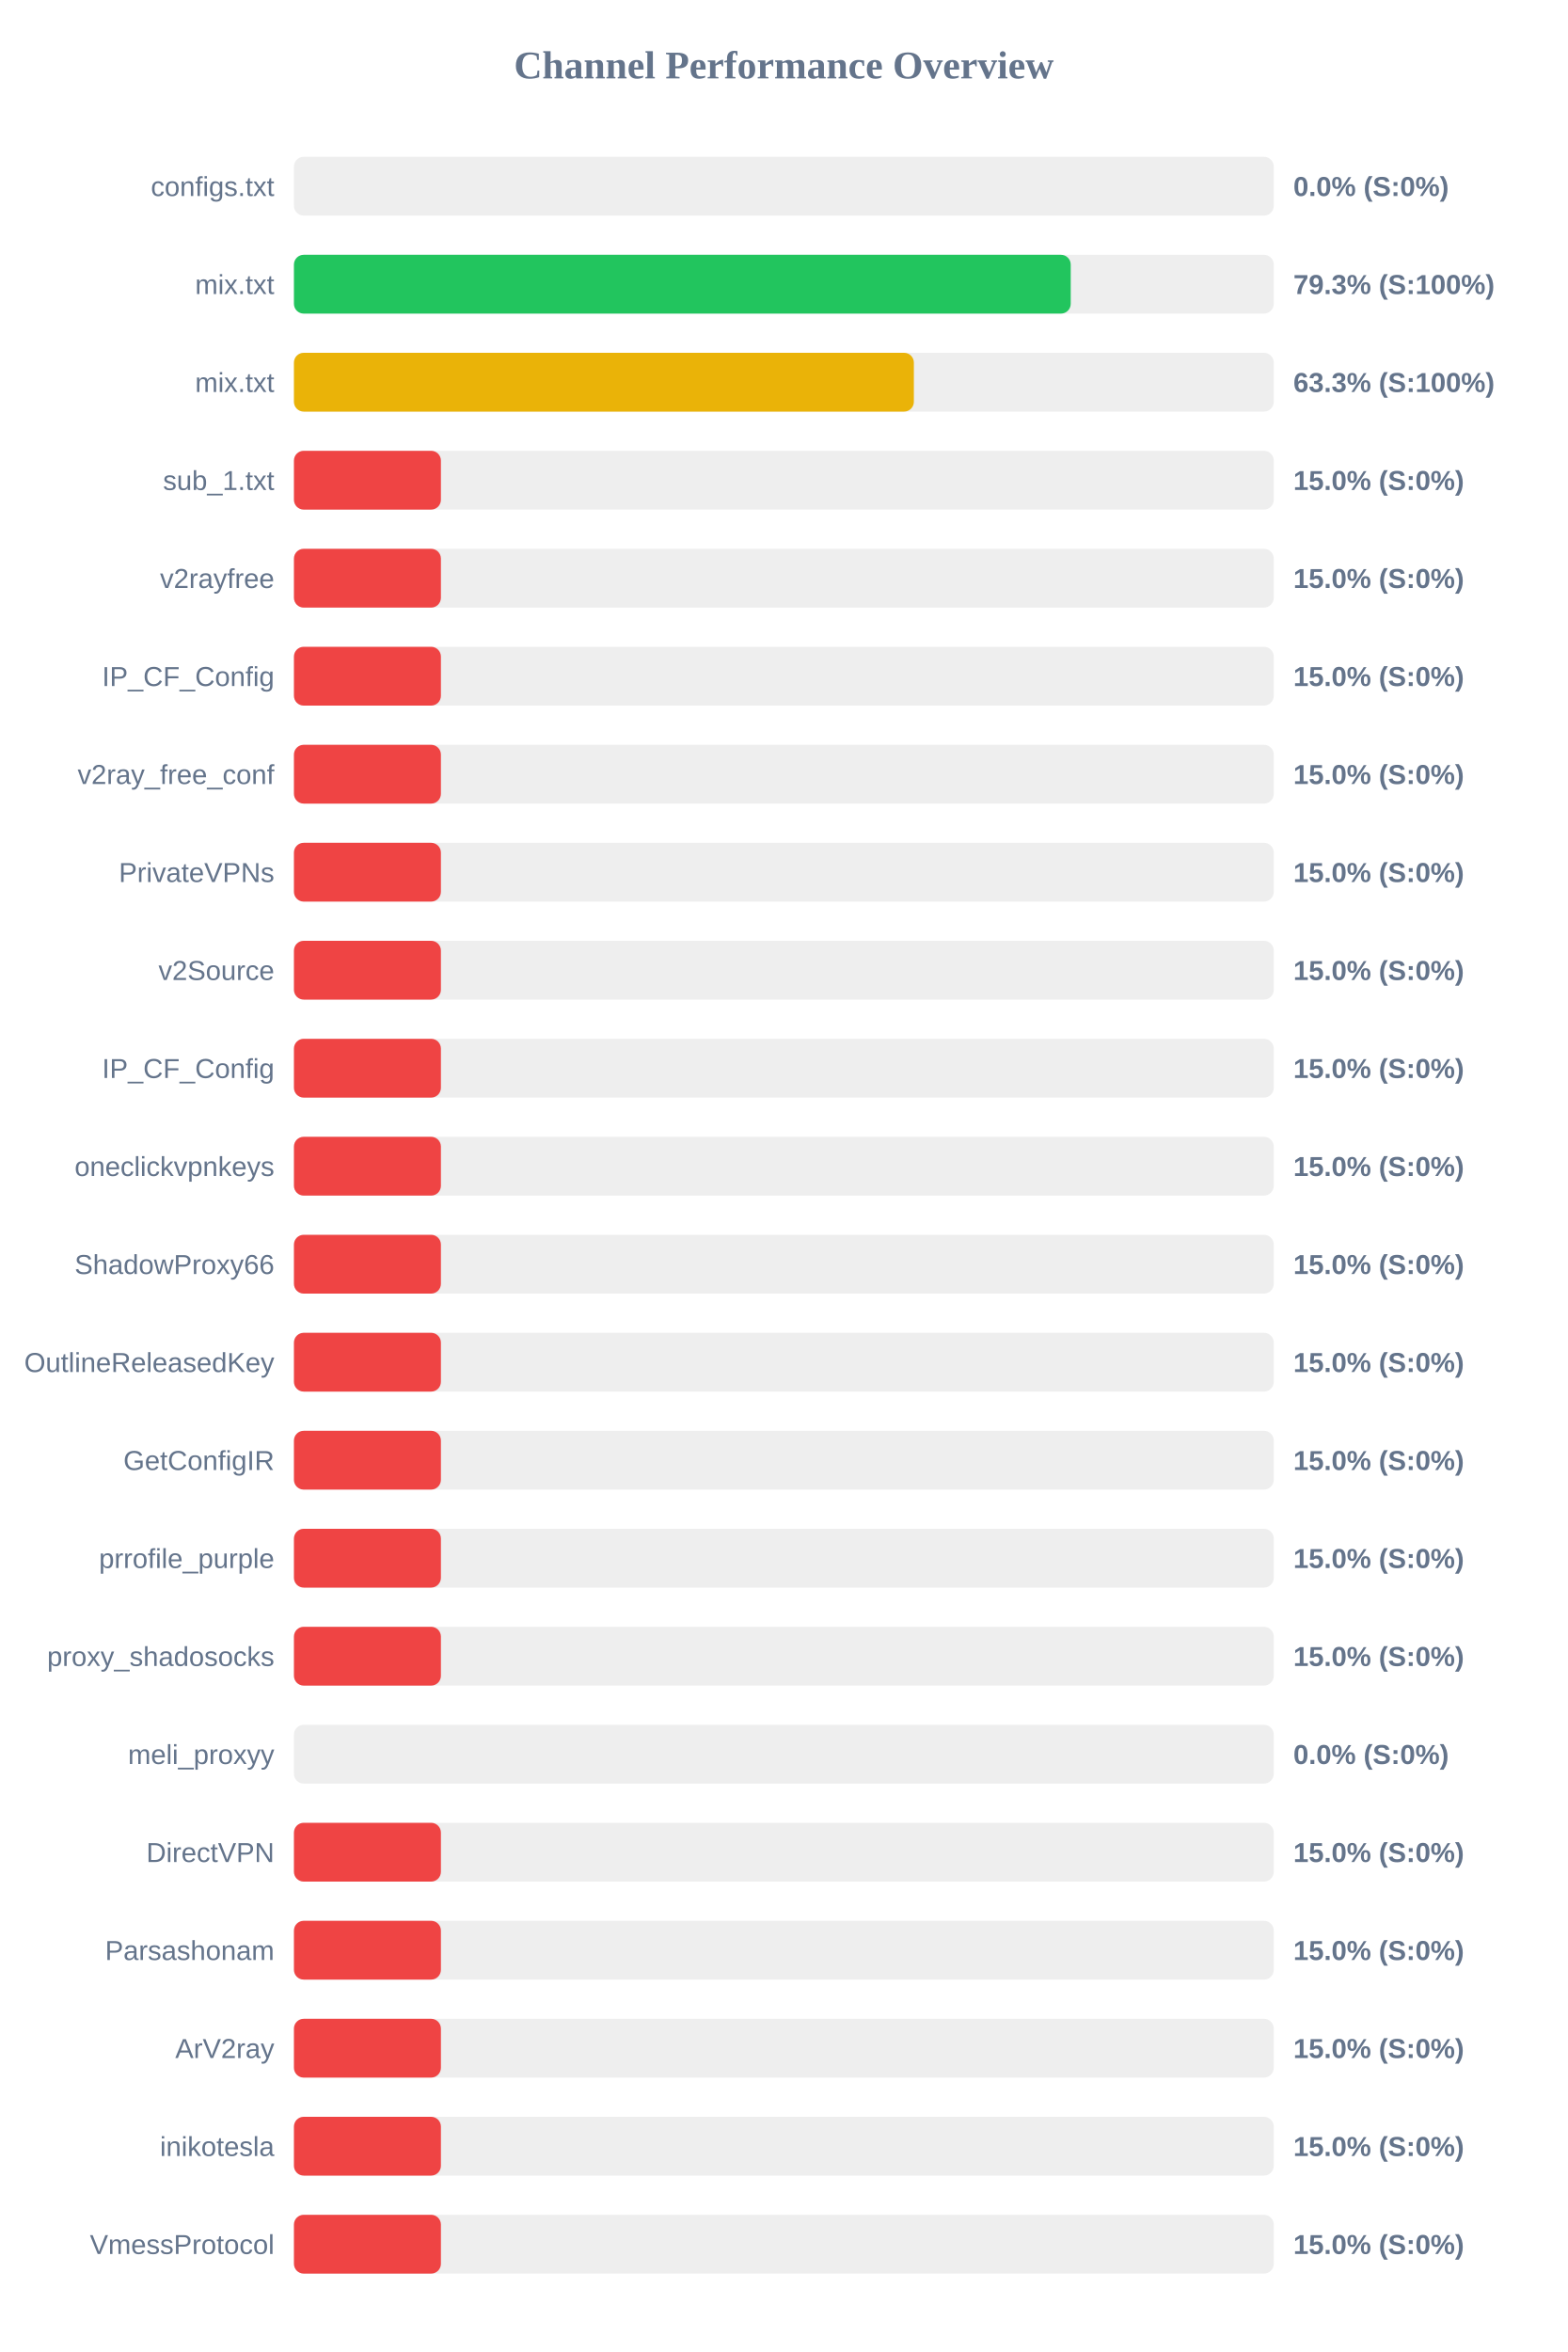
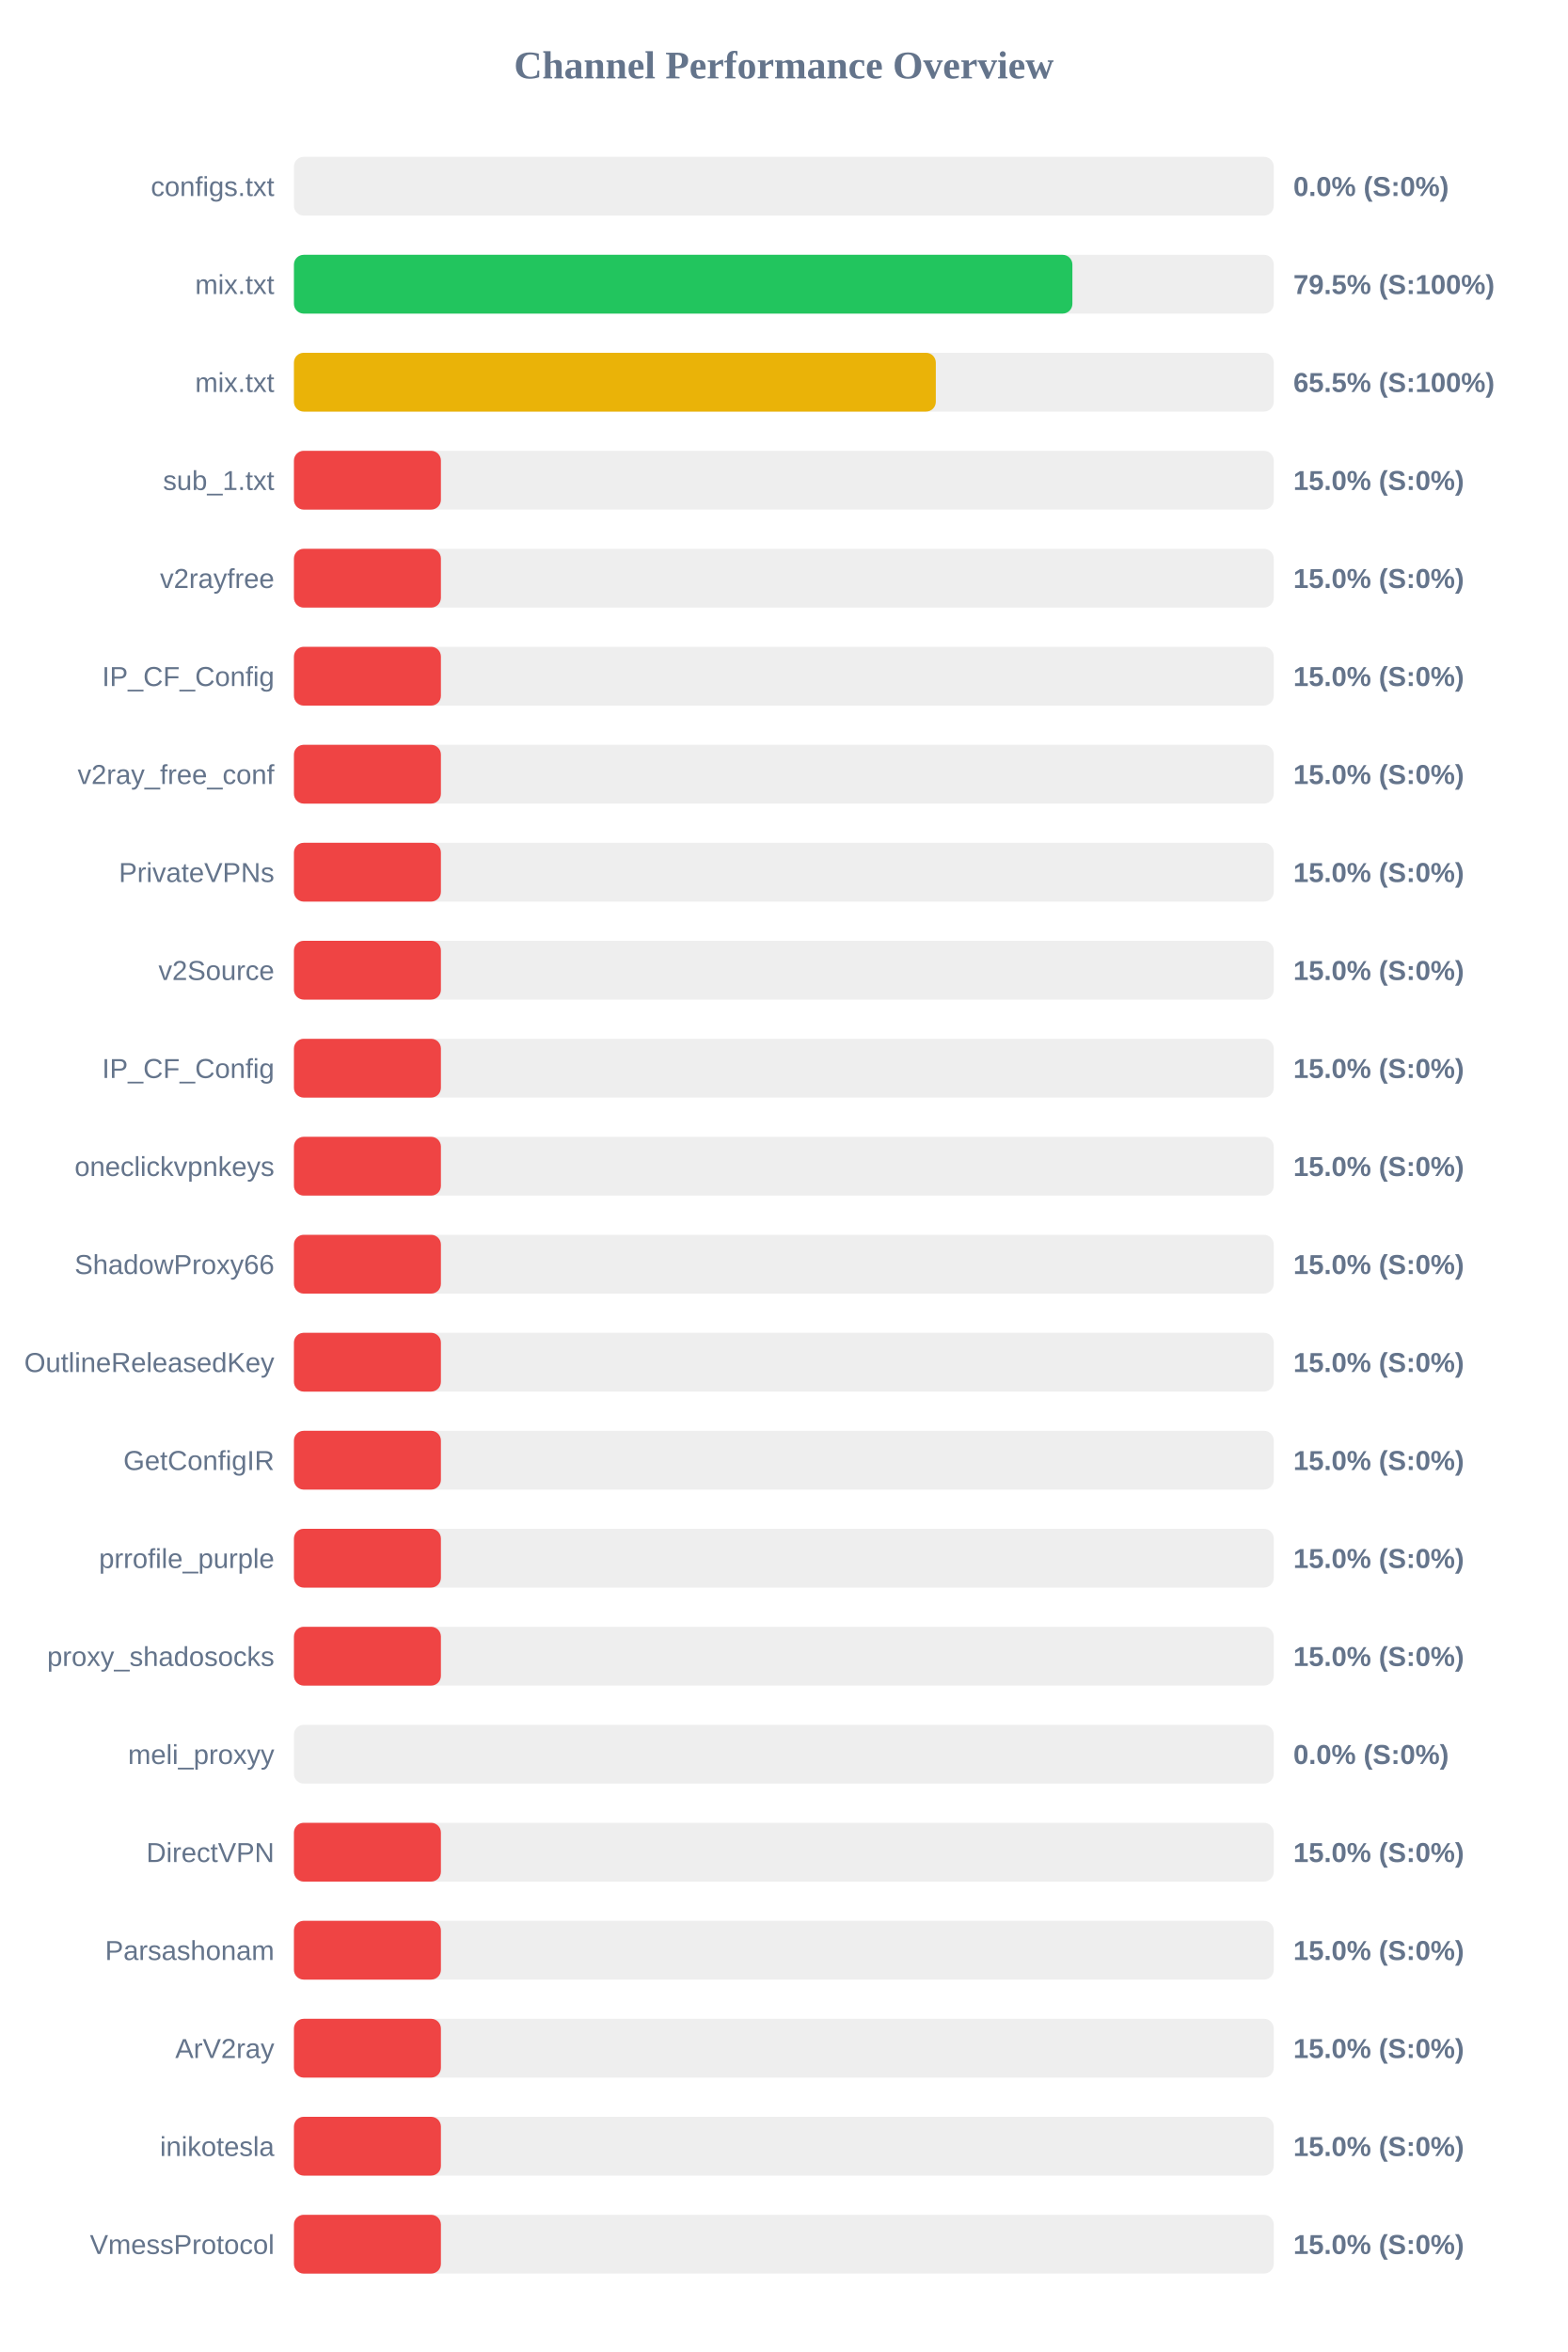
<svg xmlns="http://www.w3.org/2000/svg" width="800" height="1200" version="1.1">
  <style>
        .row { font: 14px Arial; fill: #64748b; }
        .score { font: bold 14px Arial; fill: #64748b; }
    </style>
  <text x="400" y="40" text-anchor="middle" font-size="20px" font-weight="bold" fill="#64748b">Channel Performance Overview</text>
  <rect x="150" y="80" width="500" height="30" fill="#eee" rx="5" />
  <rect x="150" y="80" width="0.0" height="30" fill="#ef4444" rx="5" />
  <text x="140" y="100" text-anchor="end" class="row">configs.txt</text>
  <text x="660" y="100" text-anchor="start" class="score">0.0% (S:0%)</text>
  <rect x="150" y="130" width="500" height="30" fill="#eee" rx="5" />
-   <rect x="150" y="130" width="396.4" height="30" fill="#22c55e" rx="5" />
+   <rect x="150" y="130" width="397.25" height="30" fill="#22c55e" rx="5" />
  <text x="140" y="150" text-anchor="end" class="row">mix.txt</text>
-   <text x="660" y="150" text-anchor="start" class="score">79.3% (S:100%)</text>
+   <text x="660" y="150" text-anchor="start" class="score">79.5% (S:100%)</text>
  <rect x="150" y="180" width="500" height="30" fill="#eee" rx="5" />
-   <rect x="150" y="180" width="316.35" height="30" fill="#eab308" rx="5" />
+   <rect x="150" y="180" width="327.55" height="30" fill="#eab308" rx="5" />
  <text x="140" y="200" text-anchor="end" class="row">mix.txt</text>
-   <text x="660" y="200" text-anchor="start" class="score">63.3% (S:100%)</text>
+   <text x="660" y="200" text-anchor="start" class="score">65.5% (S:100%)</text>
  <rect x="150" y="230" width="500" height="30" fill="#eee" rx="5" />
  <rect x="150" y="230" width="75.0" height="30" fill="#ef4444" rx="5" />
  <text x="140" y="250" text-anchor="end" class="row">sub_1.txt</text>
  <text x="660" y="250" text-anchor="start" class="score">15.0% (S:0%)</text>
  <rect x="150" y="280" width="500" height="30" fill="#eee" rx="5" />
  <rect x="150" y="280" width="75.0" height="30" fill="#ef4444" rx="5" />
  <text x="140" y="300" text-anchor="end" class="row">v2rayfree</text>
  <text x="660" y="300" text-anchor="start" class="score">15.0% (S:0%)</text>
  <rect x="150" y="330" width="500" height="30" fill="#eee" rx="5" />
  <rect x="150" y="330" width="75.0" height="30" fill="#ef4444" rx="5" />
  <text x="140" y="350" text-anchor="end" class="row">IP_CF_Config</text>
  <text x="660" y="350" text-anchor="start" class="score">15.0% (S:0%)</text>
  <rect x="150" y="380" width="500" height="30" fill="#eee" rx="5" />
  <rect x="150" y="380" width="75.0" height="30" fill="#ef4444" rx="5" />
  <text x="140" y="400" text-anchor="end" class="row">v2ray_free_conf</text>
  <text x="660" y="400" text-anchor="start" class="score">15.0% (S:0%)</text>
  <rect x="150" y="430" width="500" height="30" fill="#eee" rx="5" />
  <rect x="150" y="430" width="75.0" height="30" fill="#ef4444" rx="5" />
  <text x="140" y="450" text-anchor="end" class="row">PrivateVPNs</text>
  <text x="660" y="450" text-anchor="start" class="score">15.0% (S:0%)</text>
  <rect x="150" y="480" width="500" height="30" fill="#eee" rx="5" />
  <rect x="150" y="480" width="75.0" height="30" fill="#ef4444" rx="5" />
  <text x="140" y="500" text-anchor="end" class="row">v2Source</text>
  <text x="660" y="500" text-anchor="start" class="score">15.0% (S:0%)</text>
  <rect x="150" y="530" width="500" height="30" fill="#eee" rx="5" />
  <rect x="150" y="530" width="75.0" height="30" fill="#ef4444" rx="5" />
  <text x="140" y="550" text-anchor="end" class="row">IP_CF_Config</text>
  <text x="660" y="550" text-anchor="start" class="score">15.0% (S:0%)</text>
  <rect x="150" y="580" width="500" height="30" fill="#eee" rx="5" />
  <rect x="150" y="580" width="75.0" height="30" fill="#ef4444" rx="5" />
  <text x="140" y="600" text-anchor="end" class="row">oneclickvpnkeys</text>
  <text x="660" y="600" text-anchor="start" class="score">15.0% (S:0%)</text>
  <rect x="150" y="630" width="500" height="30" fill="#eee" rx="5" />
  <rect x="150" y="630" width="75.0" height="30" fill="#ef4444" rx="5" />
  <text x="140" y="650" text-anchor="end" class="row">ShadowProxy66</text>
  <text x="660" y="650" text-anchor="start" class="score">15.0% (S:0%)</text>
  <rect x="150" y="680" width="500" height="30" fill="#eee" rx="5" />
  <rect x="150" y="680" width="75.0" height="30" fill="#ef4444" rx="5" />
  <text x="140" y="700" text-anchor="end" class="row">OutlineReleasedKey</text>
  <text x="660" y="700" text-anchor="start" class="score">15.0% (S:0%)</text>
  <rect x="150" y="730" width="500" height="30" fill="#eee" rx="5" />
  <rect x="150" y="730" width="75.0" height="30" fill="#ef4444" rx="5" />
  <text x="140" y="750" text-anchor="end" class="row">GetConfigIR</text>
  <text x="660" y="750" text-anchor="start" class="score">15.0% (S:0%)</text>
  <rect x="150" y="780" width="500" height="30" fill="#eee" rx="5" />
  <rect x="150" y="780" width="75.0" height="30" fill="#ef4444" rx="5" />
  <text x="140" y="800" text-anchor="end" class="row">prrofile_purple</text>
  <text x="660" y="800" text-anchor="start" class="score">15.0% (S:0%)</text>
  <rect x="150" y="830" width="500" height="30" fill="#eee" rx="5" />
  <rect x="150" y="830" width="75.0" height="30" fill="#ef4444" rx="5" />
  <text x="140" y="850" text-anchor="end" class="row">proxy_shadosocks</text>
  <text x="660" y="850" text-anchor="start" class="score">15.0% (S:0%)</text>
  <rect x="150" y="880" width="500" height="30" fill="#eee" rx="5" />
  <rect x="150" y="880" width="0.0" height="30" fill="#ef4444" rx="5" />
  <text x="140" y="900" text-anchor="end" class="row">meli_proxyy</text>
  <text x="660" y="900" text-anchor="start" class="score">0.0% (S:0%)</text>
  <rect x="150" y="930" width="500" height="30" fill="#eee" rx="5" />
  <rect x="150" y="930" width="75.0" height="30" fill="#ef4444" rx="5" />
  <text x="140" y="950" text-anchor="end" class="row">DirectVPN</text>
  <text x="660" y="950" text-anchor="start" class="score">15.0% (S:0%)</text>
  <rect x="150" y="980" width="500" height="30" fill="#eee" rx="5" />
  <rect x="150" y="980" width="75.0" height="30" fill="#ef4444" rx="5" />
  <text x="140" y="1000" text-anchor="end" class="row">Parsashonam</text>
  <text x="660" y="1000" text-anchor="start" class="score">15.0% (S:0%)</text>
  <rect x="150" y="1030" width="500" height="30" fill="#eee" rx="5" />
  <rect x="150" y="1030" width="75.0" height="30" fill="#ef4444" rx="5" />
  <text x="140" y="1050" text-anchor="end" class="row">ArV2ray</text>
  <text x="660" y="1050" text-anchor="start" class="score">15.0% (S:0%)</text>
  <rect x="150" y="1080" width="500" height="30" fill="#eee" rx="5" />
  <rect x="150" y="1080" width="75.0" height="30" fill="#ef4444" rx="5" />
  <text x="140" y="1100" text-anchor="end" class="row">inikotesla</text>
  <text x="660" y="1100" text-anchor="start" class="score">15.0% (S:0%)</text>
  <rect x="150" y="1130" width="500" height="30" fill="#eee" rx="5" />
  <rect x="150" y="1130" width="75.0" height="30" fill="#ef4444" rx="5" />
  <text x="140" y="1150" text-anchor="end" class="row">VmessProtocol</text>
  <text x="660" y="1150" text-anchor="start" class="score">15.0% (S:0%)</text>
</svg>
